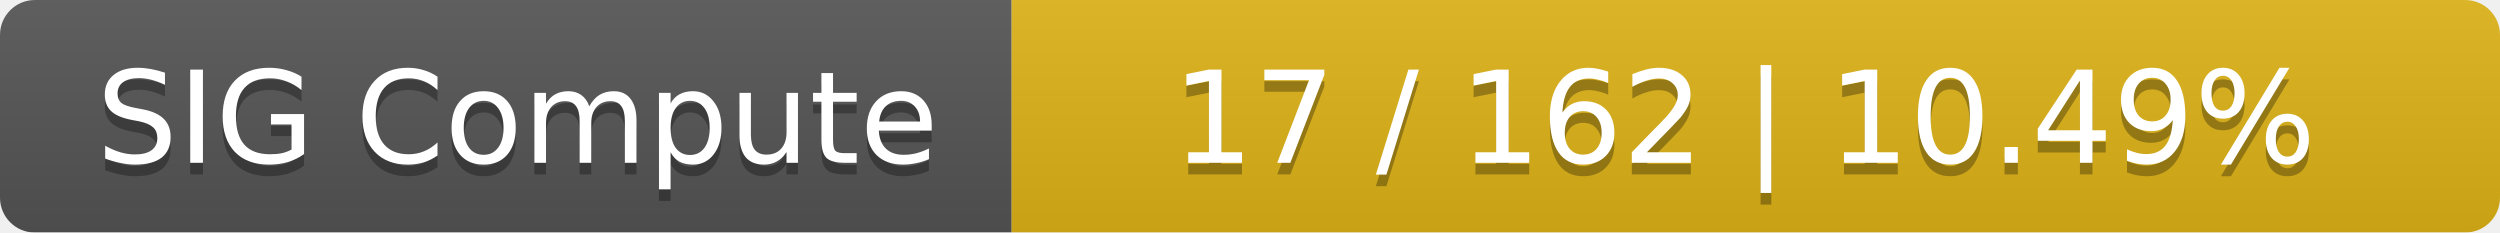
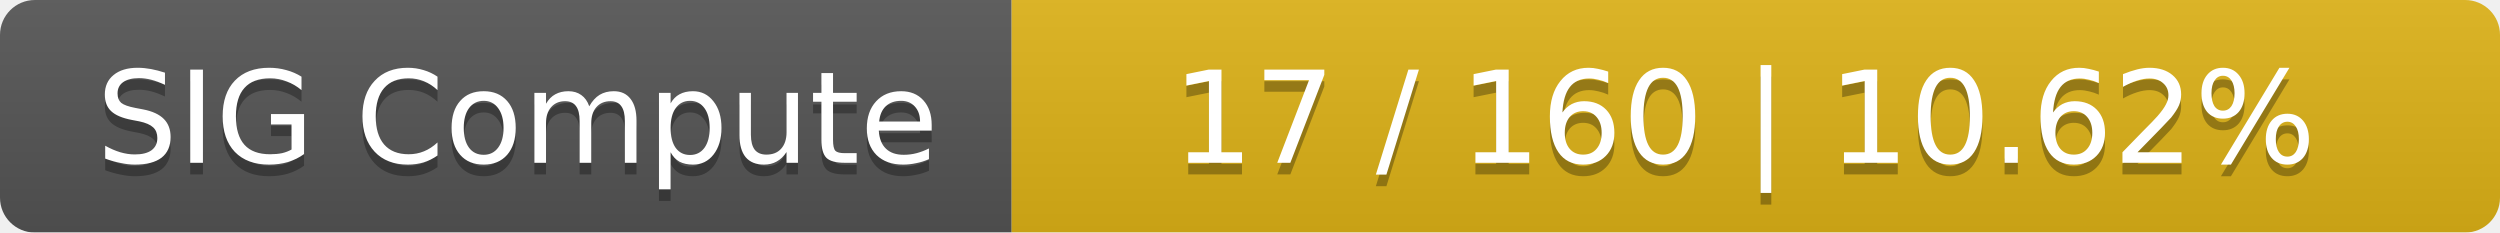
<svg xmlns="http://www.w3.org/2000/svg" width="215" height="20">
  <linearGradient id="smooth" x2="0" y2="100%">
    <stop offset="0" stop-color="#bbb" stop-opacity=".1" />
    <stop offset="1" stop-opacity=".1" />
  </linearGradient>
  <mask id="round">
    <rect width="215" height="20" rx="3" fill="#fff" />
  </mask>
  <g mask="url(#round)">
    <rect width="87" height="20" fill="#555" />
    <rect x="87" width="128" height="20" fill="#dfb317" />
    <rect width="215" height="20" fill="url(#smooth)" />
  </g>
  <g fill="#fff" text-anchor="middle" font-family="DejaVu Sans,Verdana,Geneva,sans-serif" font-size="11">
    <text x="44.5" y="15" fill="#010101" fill-opacity=".3">SIG Compute</text>
    <text x="44.5" y="14">SIG Compute</text>
-     <text x="150" y="15" fill="#010101" fill-opacity=".3">17 / 162    |    10.49%</text>
-     <text x="150" y="14">17 / 162    |    10.49%</text>
+     <text x="150" y="15" fill="#010101" fill-opacity=".3">17 / 160    |    10.62%</text>
+     <text x="150" y="14">17 / 160    |    10.62%</text>
  </g>
</svg>
